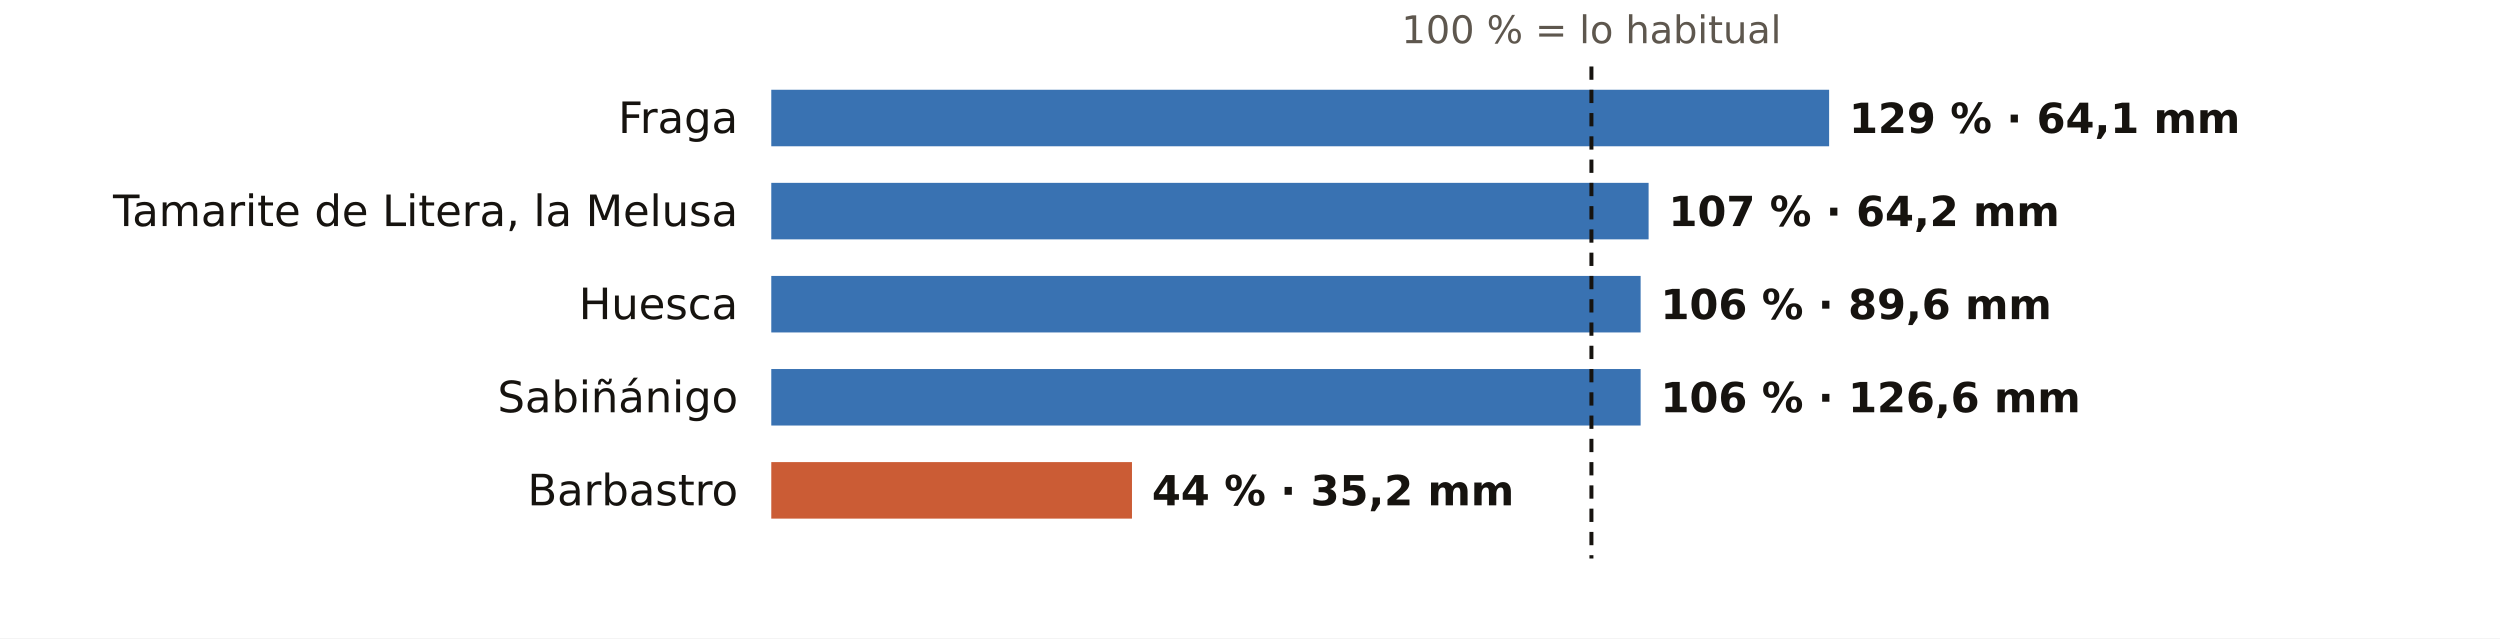
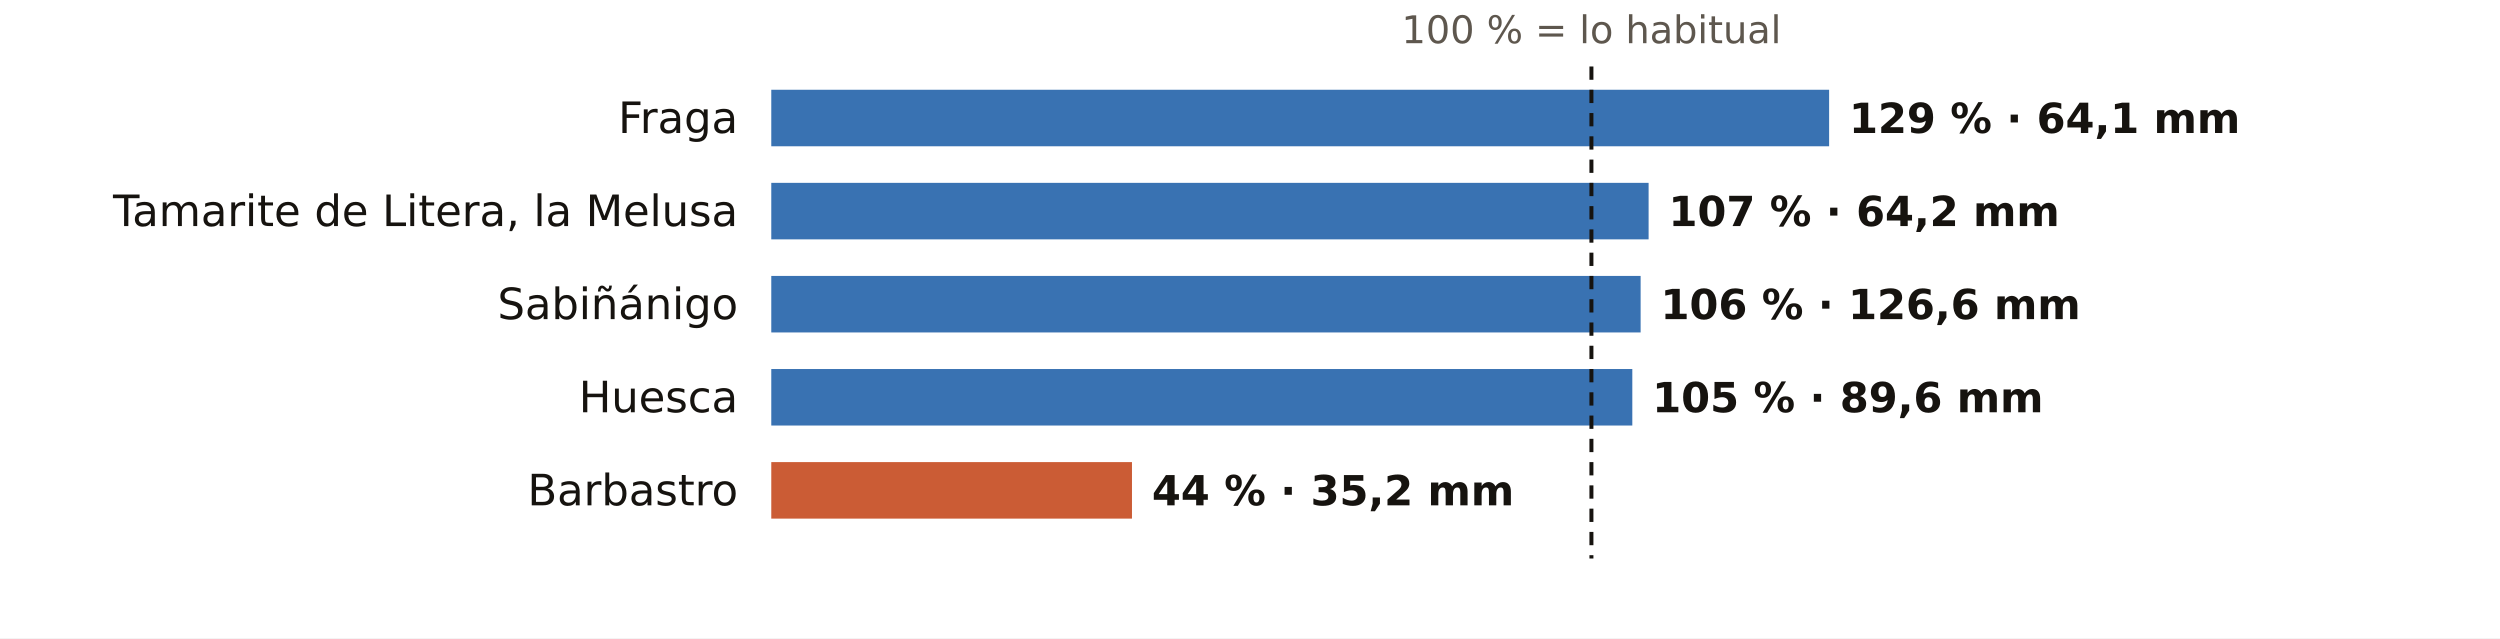
<svg xmlns="http://www.w3.org/2000/svg" viewBox="0 0 752 192" width="752" height="192" role="img" aria-label="El otoño en los pluviómetros de AEMET de Huesca: % de lo habitual">
  <rect width="752" height="192" fill="#FFFFFF" />
  <text x="478.7" y="13.0" font-size="11.5" fill="#5E574E" text-anchor="middle" font-weight="400" font-family="Public Sans, DejaVu Sans, Arial, sans-serif">100 % = lo habitual</text>
  <text x="222.0" y="40.0" font-size="13" fill="#16130F" text-anchor="end" font-weight="500" font-family="Public Sans, DejaVu Sans, Arial, sans-serif">Fraga</text>
  <rect x="232" y="27" width="318.2" height="17" fill="#1F5FA8" opacity="0.88" />
  <text x="556.2" y="40.0" font-size="12.5" fill="#16130F" text-anchor="start" font-weight="600" font-family="Public Sans, DejaVu Sans, Arial, sans-serif">129 % · 64,1 mm</text>
  <text x="222.0" y="68.0" font-size="13" fill="#16130F" text-anchor="end" font-weight="500" font-family="Public Sans, DejaVu Sans, Arial, sans-serif">Tamarite de Litera, la Melusa</text>
  <rect x="232" y="55" width="263.9" height="17" fill="#1F5FA8" opacity="0.88" />
  <text x="501.9" y="68.0" font-size="12.5" fill="#16130F" text-anchor="start" font-weight="600" font-family="Public Sans, DejaVu Sans, Arial, sans-serif">107 % · 64,2 mm</text>
-   <text x="222.0" y="96.0" font-size="13" fill="#16130F" text-anchor="end" font-weight="500" font-family="Public Sans, DejaVu Sans, Arial, sans-serif">Huesca</text>
+   <text x="222.0" y="96.0" font-size="13" fill="#16130F" text-anchor="end" font-weight="500" font-family="Public Sans, DejaVu Sans, Arial, sans-serif">Sabiñánigo</text>
  <rect x="232" y="83" width="261.5" height="17" fill="#1F5FA8" opacity="0.88" />
-   <text x="499.5" y="96.0" font-size="12.5" fill="#16130F" text-anchor="start" font-weight="600" font-family="Public Sans, DejaVu Sans, Arial, sans-serif">106 % · 89,6 mm</text>
-   <text x="222.0" y="124.0" font-size="13" fill="#16130F" text-anchor="end" font-weight="500" font-family="Public Sans, DejaVu Sans, Arial, sans-serif">Sabiñánigo</text>
-   <rect x="232" y="111" width="261.5" height="17" fill="#1F5FA8" opacity="0.88" />
-   <text x="499.5" y="124.0" font-size="12.5" fill="#16130F" text-anchor="start" font-weight="600" font-family="Public Sans, DejaVu Sans, Arial, sans-serif">106 % · 126,6 mm</text>
+   <text x="499.5" y="96.0" font-size="12.5" fill="#16130F" text-anchor="start" font-weight="600" font-family="Public Sans, DejaVu Sans, Arial, sans-serif">106 % · 126,6 mm</text>
+   <text x="222.0" y="124.0" font-size="13" fill="#16130F" text-anchor="end" font-weight="500" font-family="Public Sans, DejaVu Sans, Arial, sans-serif">Huesca</text>
+   <rect x="232" y="111" width="259.0" height="17" fill="#1F5FA8" opacity="0.88" />
+   <text x="497.0" y="124.0" font-size="12.5" fill="#16130F" text-anchor="start" font-weight="600" font-family="Public Sans, DejaVu Sans, Arial, sans-serif">105 % · 89,6 mm</text>
  <text x="222.0" y="152.0" font-size="13" fill="#16130F" text-anchor="end" font-weight="500" font-family="Public Sans, DejaVu Sans, Arial, sans-serif">Barbastro</text>
  <rect x="232" y="139" width="108.5" height="17" fill="#C4461A" opacity="0.88" />
  <text x="346.5" y="152.0" font-size="12.5" fill="#16130F" text-anchor="start" font-weight="600" font-family="Public Sans, DejaVu Sans, Arial, sans-serif">44 % · 35,2 mm</text>
  <line x1="478.7" x2="478.7" y1="20" y2="168" stroke="#16130F" stroke-width="1.2" stroke-dasharray="4 3" />
</svg>
